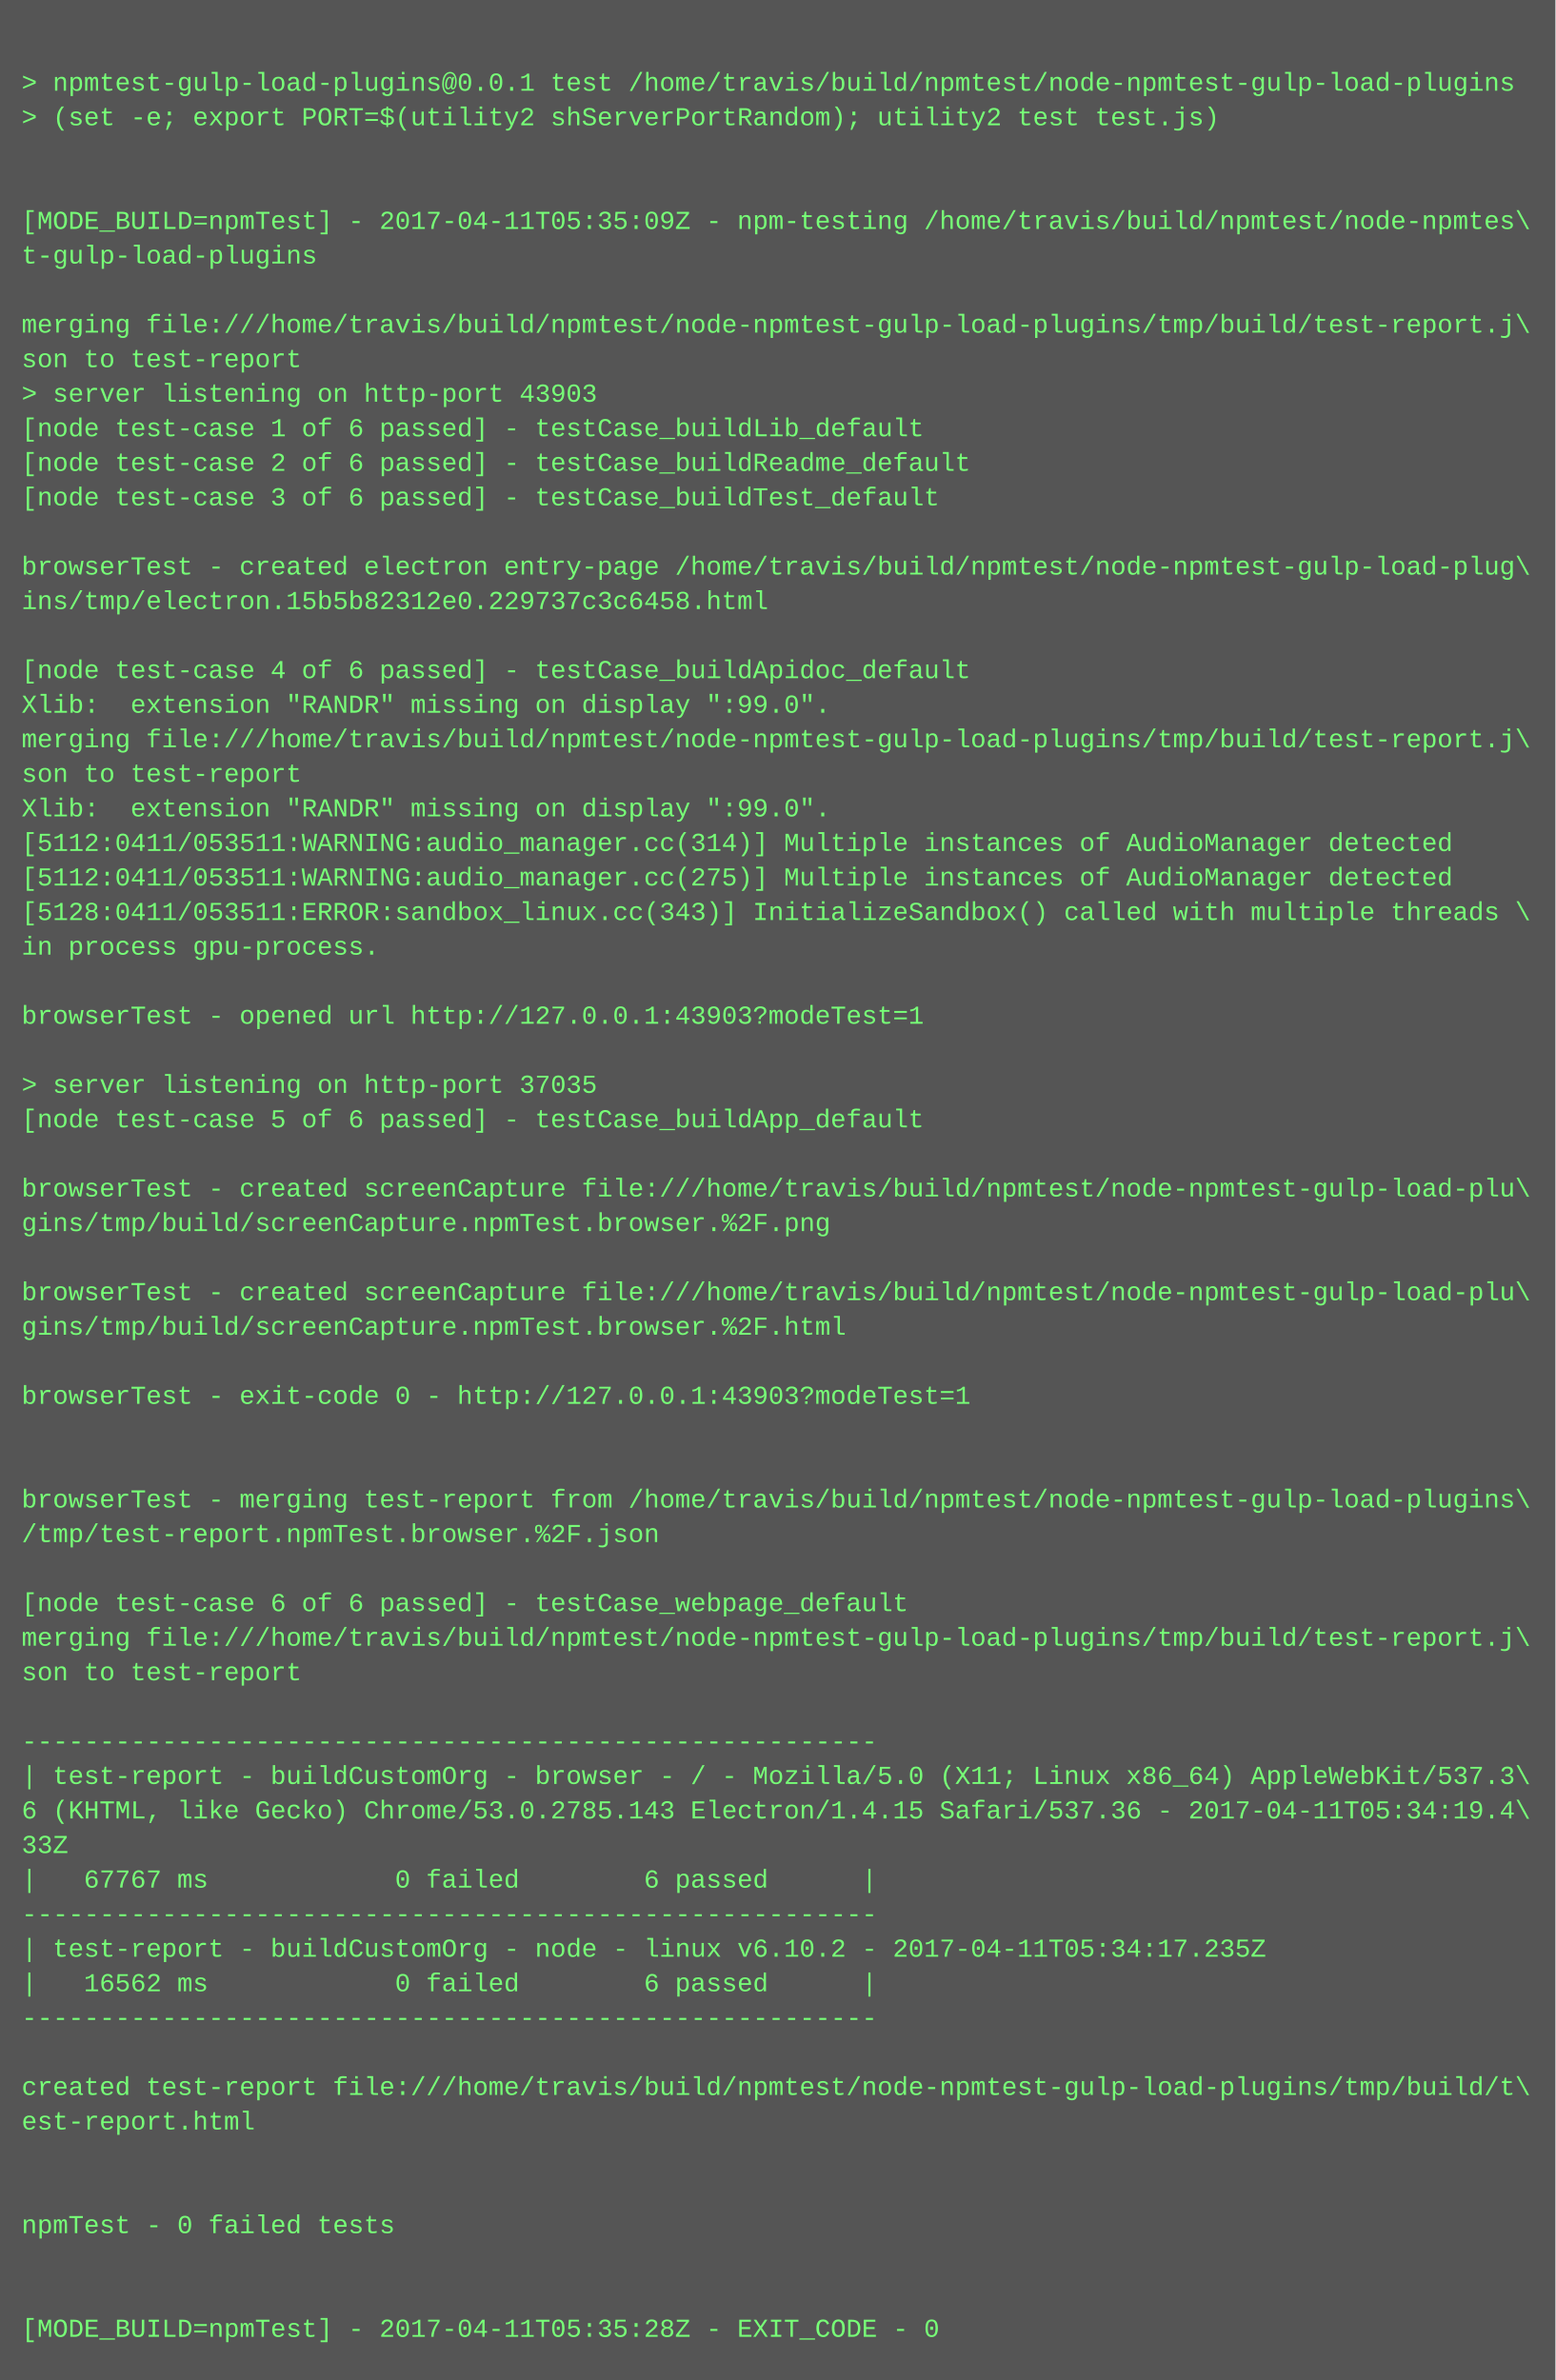
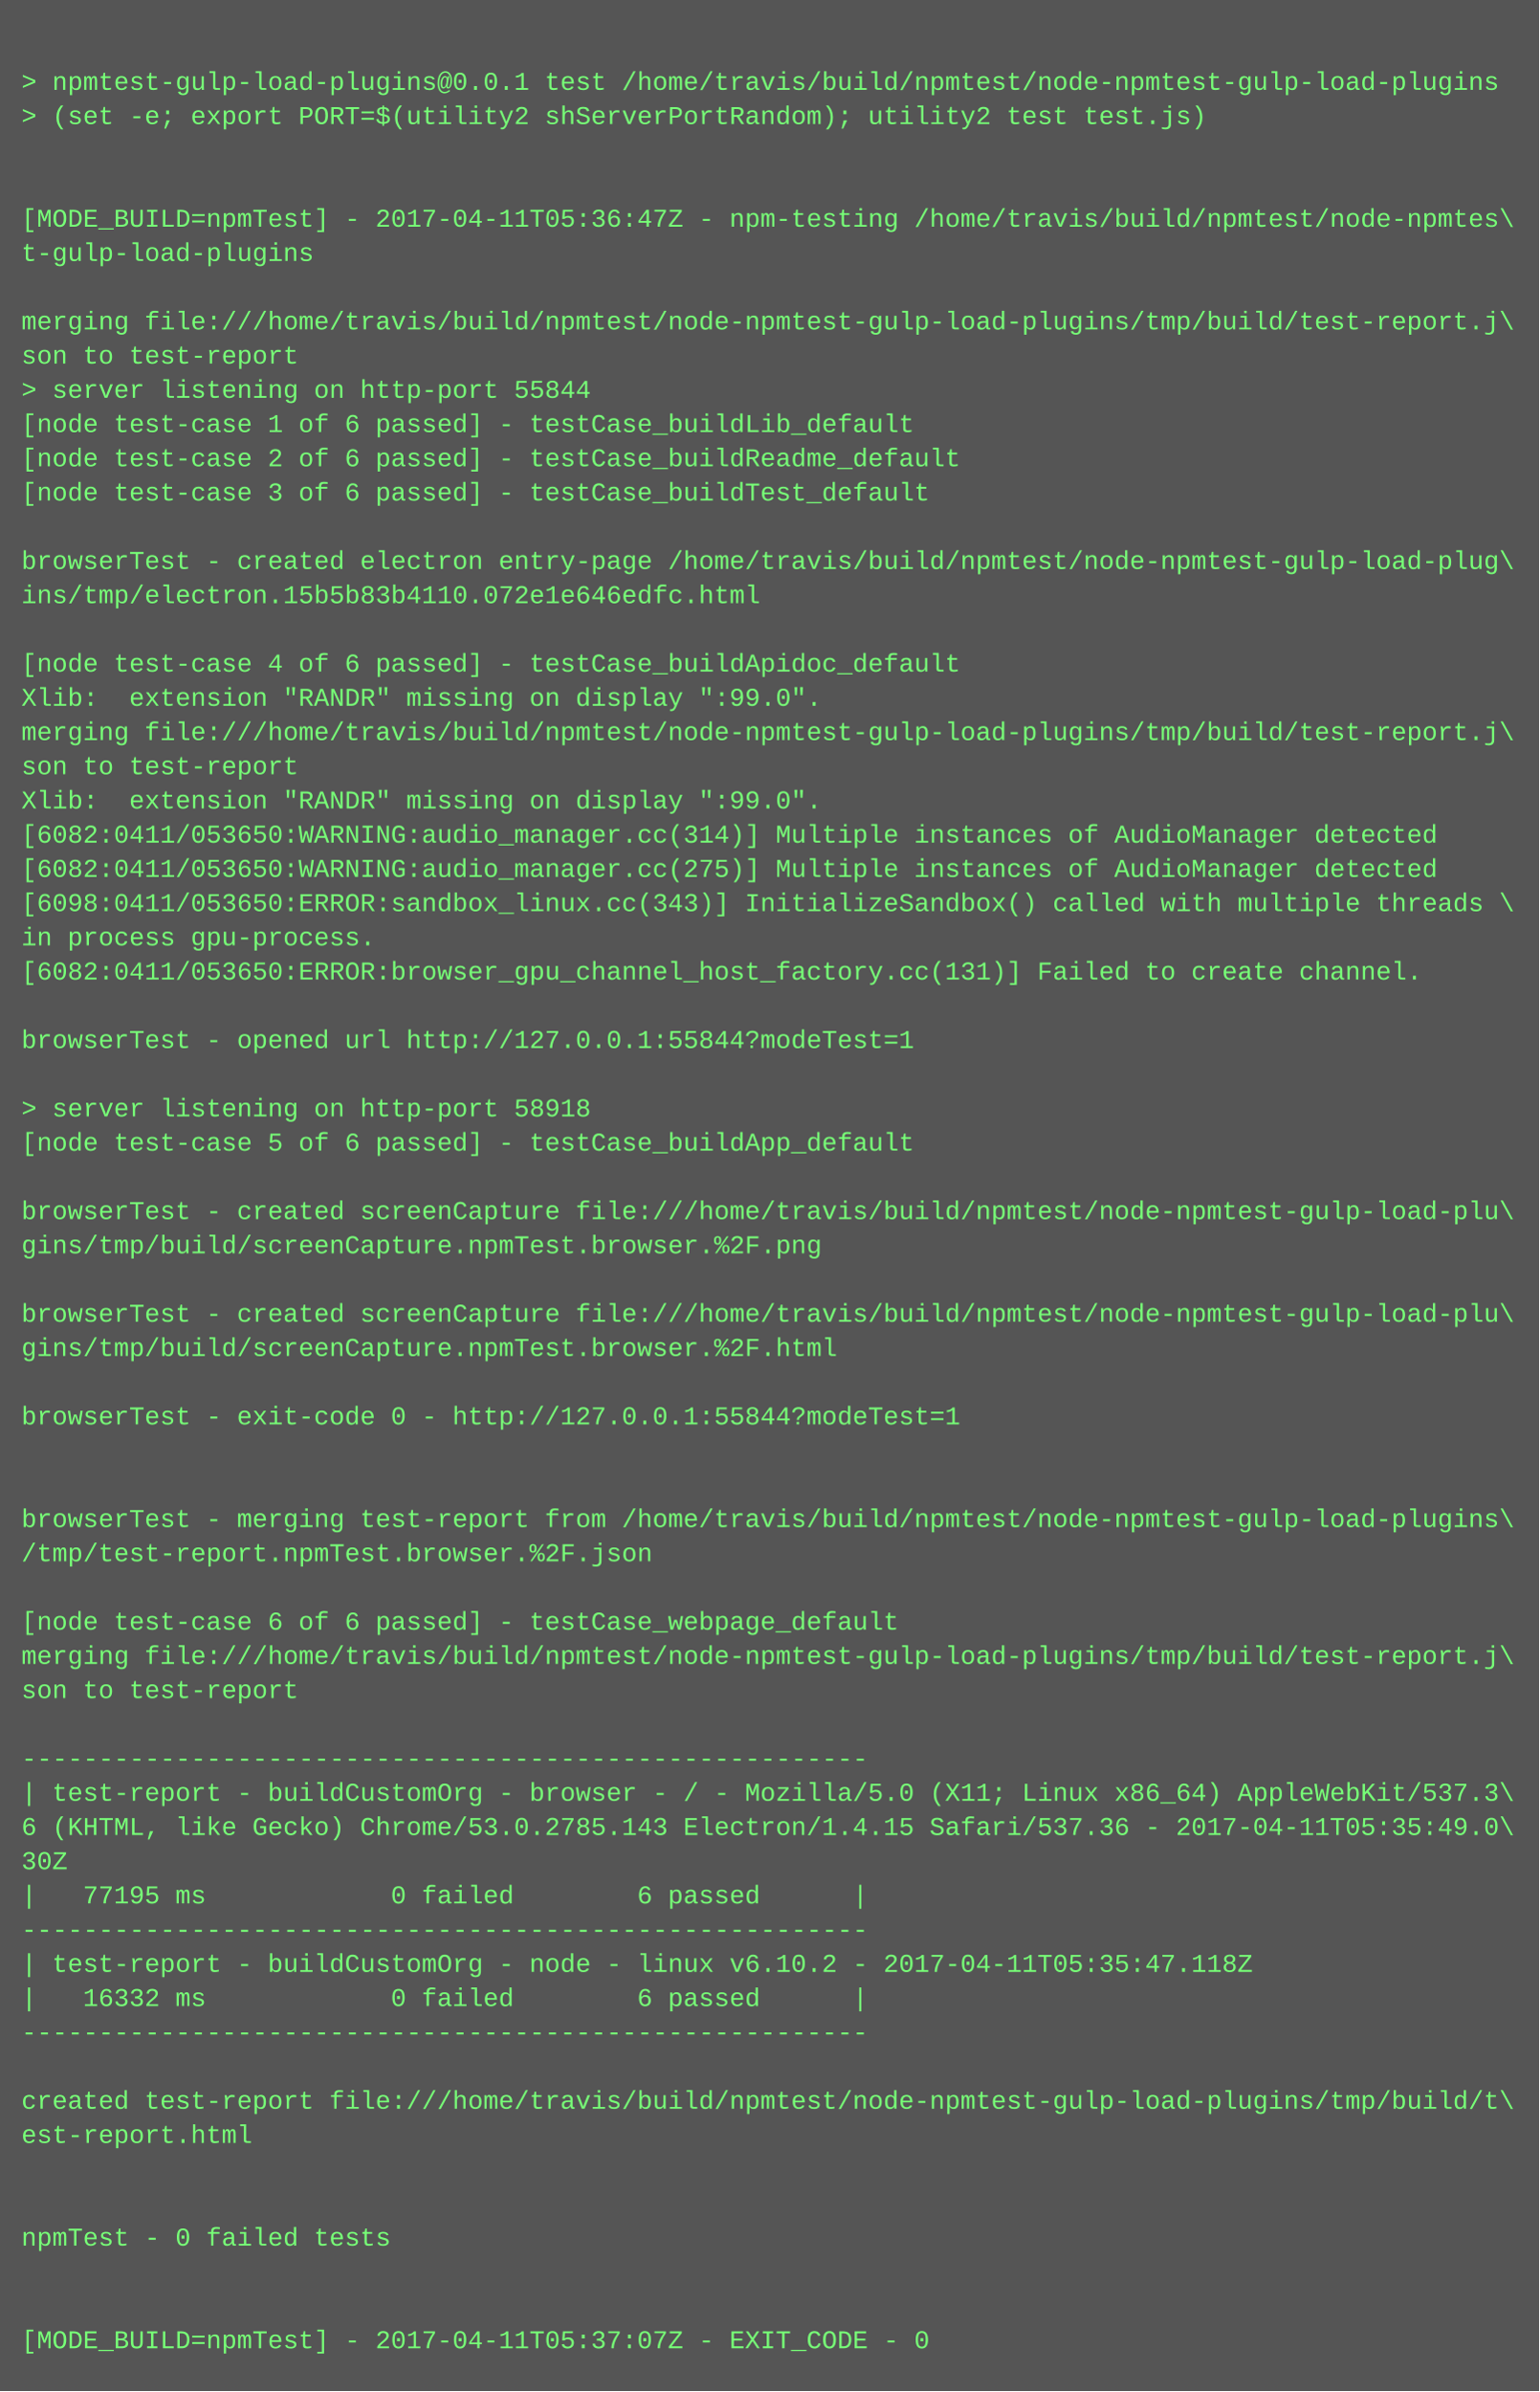
- <svg xmlns="http://www.w3.org/2000/svg" height="1102" width="720">
-   <rect height="1102" fill="#555" width="720" />
+ <svg xmlns="http://www.w3.org/2000/svg" height="1118" width="720">
+   <rect height="1118" fill="#555" width="720" />
  <text fill="#7f7" font-family="Courier New" font-size="12" xml:space="preserve">
    <tspan x="10" y="26" />
    <tspan x="10" y="42">&gt; npmtest-gulp-load-plugins@0.0.1 test /home/travis/build/npmtest/node-npmtest-gulp-load-plugins</tspan>
    <tspan x="10" y="58">&gt; (set -e; export PORT=$(utility2 shServerPortRandom); utility2 test test.js)</tspan>
    <tspan x="10" y="74" />
    <tspan x="10" y="90" />
-     <tspan x="10" y="106">[MODE_BUILD=npmTest] - 2017-04-11T05:35:09Z - npm-testing /home/travis/build/npmtest/node-npmtes\</tspan>
+     <tspan x="10" y="106">[MODE_BUILD=npmTest] - 2017-04-11T05:36:47Z - npm-testing /home/travis/build/npmtest/node-npmtes\</tspan>
    <tspan x="10" y="122">t-gulp-load-plugins</tspan>
    <tspan x="10" y="138" />
    <tspan x="10" y="154">merging file:///home/travis/build/npmtest/node-npmtest-gulp-load-plugins/tmp/build/test-report.j\</tspan>
    <tspan x="10" y="170">son to test-report</tspan>
-     <tspan x="10" y="186">&gt; server listening on http-port 43903</tspan>
+     <tspan x="10" y="186">&gt; server listening on http-port 55844</tspan>
    <tspan x="10" y="202">[node test-case 1 of 6 passed] - testCase_buildLib_default</tspan>
    <tspan x="10" y="218">[node test-case 2 of 6 passed] - testCase_buildReadme_default</tspan>
    <tspan x="10" y="234">[node test-case 3 of 6 passed] - testCase_buildTest_default</tspan>
    <tspan x="10" y="250" />
    <tspan x="10" y="266">browserTest - created electron entry-page /home/travis/build/npmtest/node-npmtest-gulp-load-plug\</tspan>
-     <tspan x="10" y="282">ins/tmp/electron.15b5b82312e0.229737c3c6458.html</tspan>
+     <tspan x="10" y="282">ins/tmp/electron.15b5b83b4110.072e1e646edfc.html</tspan>
    <tspan x="10" y="298" />
    <tspan x="10" y="314">[node test-case 4 of 6 passed] - testCase_buildApidoc_default</tspan>
    <tspan x="10" y="330">Xlib:  extension "RANDR" missing on display ":99.0".</tspan>
    <tspan x="10" y="346">merging file:///home/travis/build/npmtest/node-npmtest-gulp-load-plugins/tmp/build/test-report.j\</tspan>
    <tspan x="10" y="362">son to test-report</tspan>
    <tspan x="10" y="378">Xlib:  extension "RANDR" missing on display ":99.0".</tspan>
-     <tspan x="10" y="394">[5112:0411/053511:WARNING:audio_manager.cc(314)] Multiple instances of AudioManager detected</tspan>
-     <tspan x="10" y="410">[5112:0411/053511:WARNING:audio_manager.cc(275)] Multiple instances of AudioManager detected</tspan>
-     <tspan x="10" y="426">[5128:0411/053511:ERROR:sandbox_linux.cc(343)] InitializeSandbox() called with multiple threads \</tspan>
+     <tspan x="10" y="394">[6082:0411/053650:WARNING:audio_manager.cc(314)] Multiple instances of AudioManager detected</tspan>
+     <tspan x="10" y="410">[6082:0411/053650:WARNING:audio_manager.cc(275)] Multiple instances of AudioManager detected</tspan>
+     <tspan x="10" y="426">[6098:0411/053650:ERROR:sandbox_linux.cc(343)] InitializeSandbox() called with multiple threads \</tspan>
    <tspan x="10" y="442">in process gpu-process. </tspan>
-     <tspan x="10" y="458" />
-     <tspan x="10" y="474">browserTest - opened url http://127.0.0.1:43903?modeTest=1</tspan>
-     <tspan x="10" y="490" />
-     <tspan x="10" y="506">&gt; server listening on http-port 37035</tspan>
-     <tspan x="10" y="522">[node test-case 5 of 6 passed] - testCase_buildApp_default</tspan>
-     <tspan x="10" y="538" />
-     <tspan x="10" y="554">browserTest - created screenCapture file:///home/travis/build/npmtest/node-npmtest-gulp-load-plu\</tspan>
-     <tspan x="10" y="570">gins/tmp/build/screenCapture.npmTest.browser.%2F.png</tspan>
-     <tspan x="10" y="586" />
-     <tspan x="10" y="602">browserTest - created screenCapture file:///home/travis/build/npmtest/node-npmtest-gulp-load-plu\</tspan>
-     <tspan x="10" y="618">gins/tmp/build/screenCapture.npmTest.browser.%2F.html</tspan>
-     <tspan x="10" y="634" />
-     <tspan x="10" y="650">browserTest - exit-code 0 - http://127.0.0.1:43903?modeTest=1</tspan>
-     <tspan x="10" y="666" />
+     <tspan x="10" y="458">[6082:0411/053650:ERROR:browser_gpu_channel_host_factory.cc(131)] Failed to create channel.</tspan>
+     <tspan x="10" y="474" />
+     <tspan x="10" y="490">browserTest - opened url http://127.0.0.1:55844?modeTest=1</tspan>
+     <tspan x="10" y="506" />
+     <tspan x="10" y="522">&gt; server listening on http-port 58918</tspan>
+     <tspan x="10" y="538">[node test-case 5 of 6 passed] - testCase_buildApp_default</tspan>
+     <tspan x="10" y="554" />
+     <tspan x="10" y="570">browserTest - created screenCapture file:///home/travis/build/npmtest/node-npmtest-gulp-load-plu\</tspan>
+     <tspan x="10" y="586">gins/tmp/build/screenCapture.npmTest.browser.%2F.png</tspan>
+     <tspan x="10" y="602" />
+     <tspan x="10" y="618">browserTest - created screenCapture file:///home/travis/build/npmtest/node-npmtest-gulp-load-plu\</tspan>
+     <tspan x="10" y="634">gins/tmp/build/screenCapture.npmTest.browser.%2F.html</tspan>
+     <tspan x="10" y="650" />
+     <tspan x="10" y="666">browserTest - exit-code 0 - http://127.0.0.1:55844?modeTest=1</tspan>
    <tspan x="10" y="682" />
-     <tspan x="10" y="698">browserTest - merging test-report from /home/travis/build/npmtest/node-npmtest-gulp-load-plugins\</tspan>
-     <tspan x="10" y="714">/tmp/test-report.npmTest.browser.%2F.json</tspan>
-     <tspan x="10" y="730" />
-     <tspan x="10" y="746">[node test-case 6 of 6 passed] - testCase_webpage_default</tspan>
-     <tspan x="10" y="762">merging file:///home/travis/build/npmtest/node-npmtest-gulp-load-plugins/tmp/build/test-report.j\</tspan>
-     <tspan x="10" y="778">son to test-report</tspan>
-     <tspan x="10" y="794" />
-     <tspan x="10" y="810">-------------------------------------------------------</tspan>
-     <tspan x="10" y="826">| test-report - buildCustomOrg - browser - / - Mozilla/5.0 (X11; Linux x86_64) AppleWebKit/537.3\</tspan>
-     <tspan x="10" y="842">6 (KHTML, like Gecko) Chrome/53.0.2785.143 Electron/1.4.15 Safari/537.36 - 2017-04-11T05:34:19.4\</tspan>
-     <tspan x="10" y="858">33Z</tspan>
-     <tspan x="10" y="874">|   67767 ms            0 failed        6 passed      |</tspan>
-     <tspan x="10" y="890">-------------------------------------------------------</tspan>
-     <tspan x="10" y="906">| test-report - buildCustomOrg - node - linux v6.10.2 - 2017-04-11T05:34:17.235Z</tspan>
-     <tspan x="10" y="922">|   16562 ms            0 failed        6 passed      |</tspan>
-     <tspan x="10" y="938">-------------------------------------------------------</tspan>
-     <tspan x="10" y="954" />
-     <tspan x="10" y="970">created test-report file:///home/travis/build/npmtest/node-npmtest-gulp-load-plugins/tmp/build/t\</tspan>
-     <tspan x="10" y="986">est-report.html</tspan>
-     <tspan x="10" y="1002" />
+     <tspan x="10" y="698" />
+     <tspan x="10" y="714">browserTest - merging test-report from /home/travis/build/npmtest/node-npmtest-gulp-load-plugins\</tspan>
+     <tspan x="10" y="730">/tmp/test-report.npmTest.browser.%2F.json</tspan>
+     <tspan x="10" y="746" />
+     <tspan x="10" y="762">[node test-case 6 of 6 passed] - testCase_webpage_default</tspan>
+     <tspan x="10" y="778">merging file:///home/travis/build/npmtest/node-npmtest-gulp-load-plugins/tmp/build/test-report.j\</tspan>
+     <tspan x="10" y="794">son to test-report</tspan>
+     <tspan x="10" y="810" />
+     <tspan x="10" y="826">-------------------------------------------------------</tspan>
+     <tspan x="10" y="842">| test-report - buildCustomOrg - browser - / - Mozilla/5.0 (X11; Linux x86_64) AppleWebKit/537.3\</tspan>
+     <tspan x="10" y="858">6 (KHTML, like Gecko) Chrome/53.0.2785.143 Electron/1.4.15 Safari/537.36 - 2017-04-11T05:35:49.0\</tspan>
+     <tspan x="10" y="874">30Z</tspan>
+     <tspan x="10" y="890">|   77195 ms            0 failed        6 passed      |</tspan>
+     <tspan x="10" y="906">-------------------------------------------------------</tspan>
+     <tspan x="10" y="922">| test-report - buildCustomOrg - node - linux v6.10.2 - 2017-04-11T05:35:47.118Z</tspan>
+     <tspan x="10" y="938">|   16332 ms            0 failed        6 passed      |</tspan>
+     <tspan x="10" y="954">-------------------------------------------------------</tspan>
+     <tspan x="10" y="970" />
+     <tspan x="10" y="986">created test-report file:///home/travis/build/npmtest/node-npmtest-gulp-load-plugins/tmp/build/t\</tspan>
+     <tspan x="10" y="1002">est-report.html</tspan>
    <tspan x="10" y="1018" />
-     <tspan x="10" y="1034">npmTest - 0 failed tests</tspan>
-     <tspan x="10" y="1050" />
+     <tspan x="10" y="1034" />
+     <tspan x="10" y="1050">npmTest - 0 failed tests</tspan>
    <tspan x="10" y="1066" />
-     <tspan x="10" y="1082">[MODE_BUILD=npmTest] - 2017-04-11T05:35:28Z - EXIT_CODE - 0</tspan>
+     <tspan x="10" y="1082" />
+     <tspan x="10" y="1098">[MODE_BUILD=npmTest] - 2017-04-11T05:37:07Z - EXIT_CODE - 0</tspan>
  </text>
</svg>
